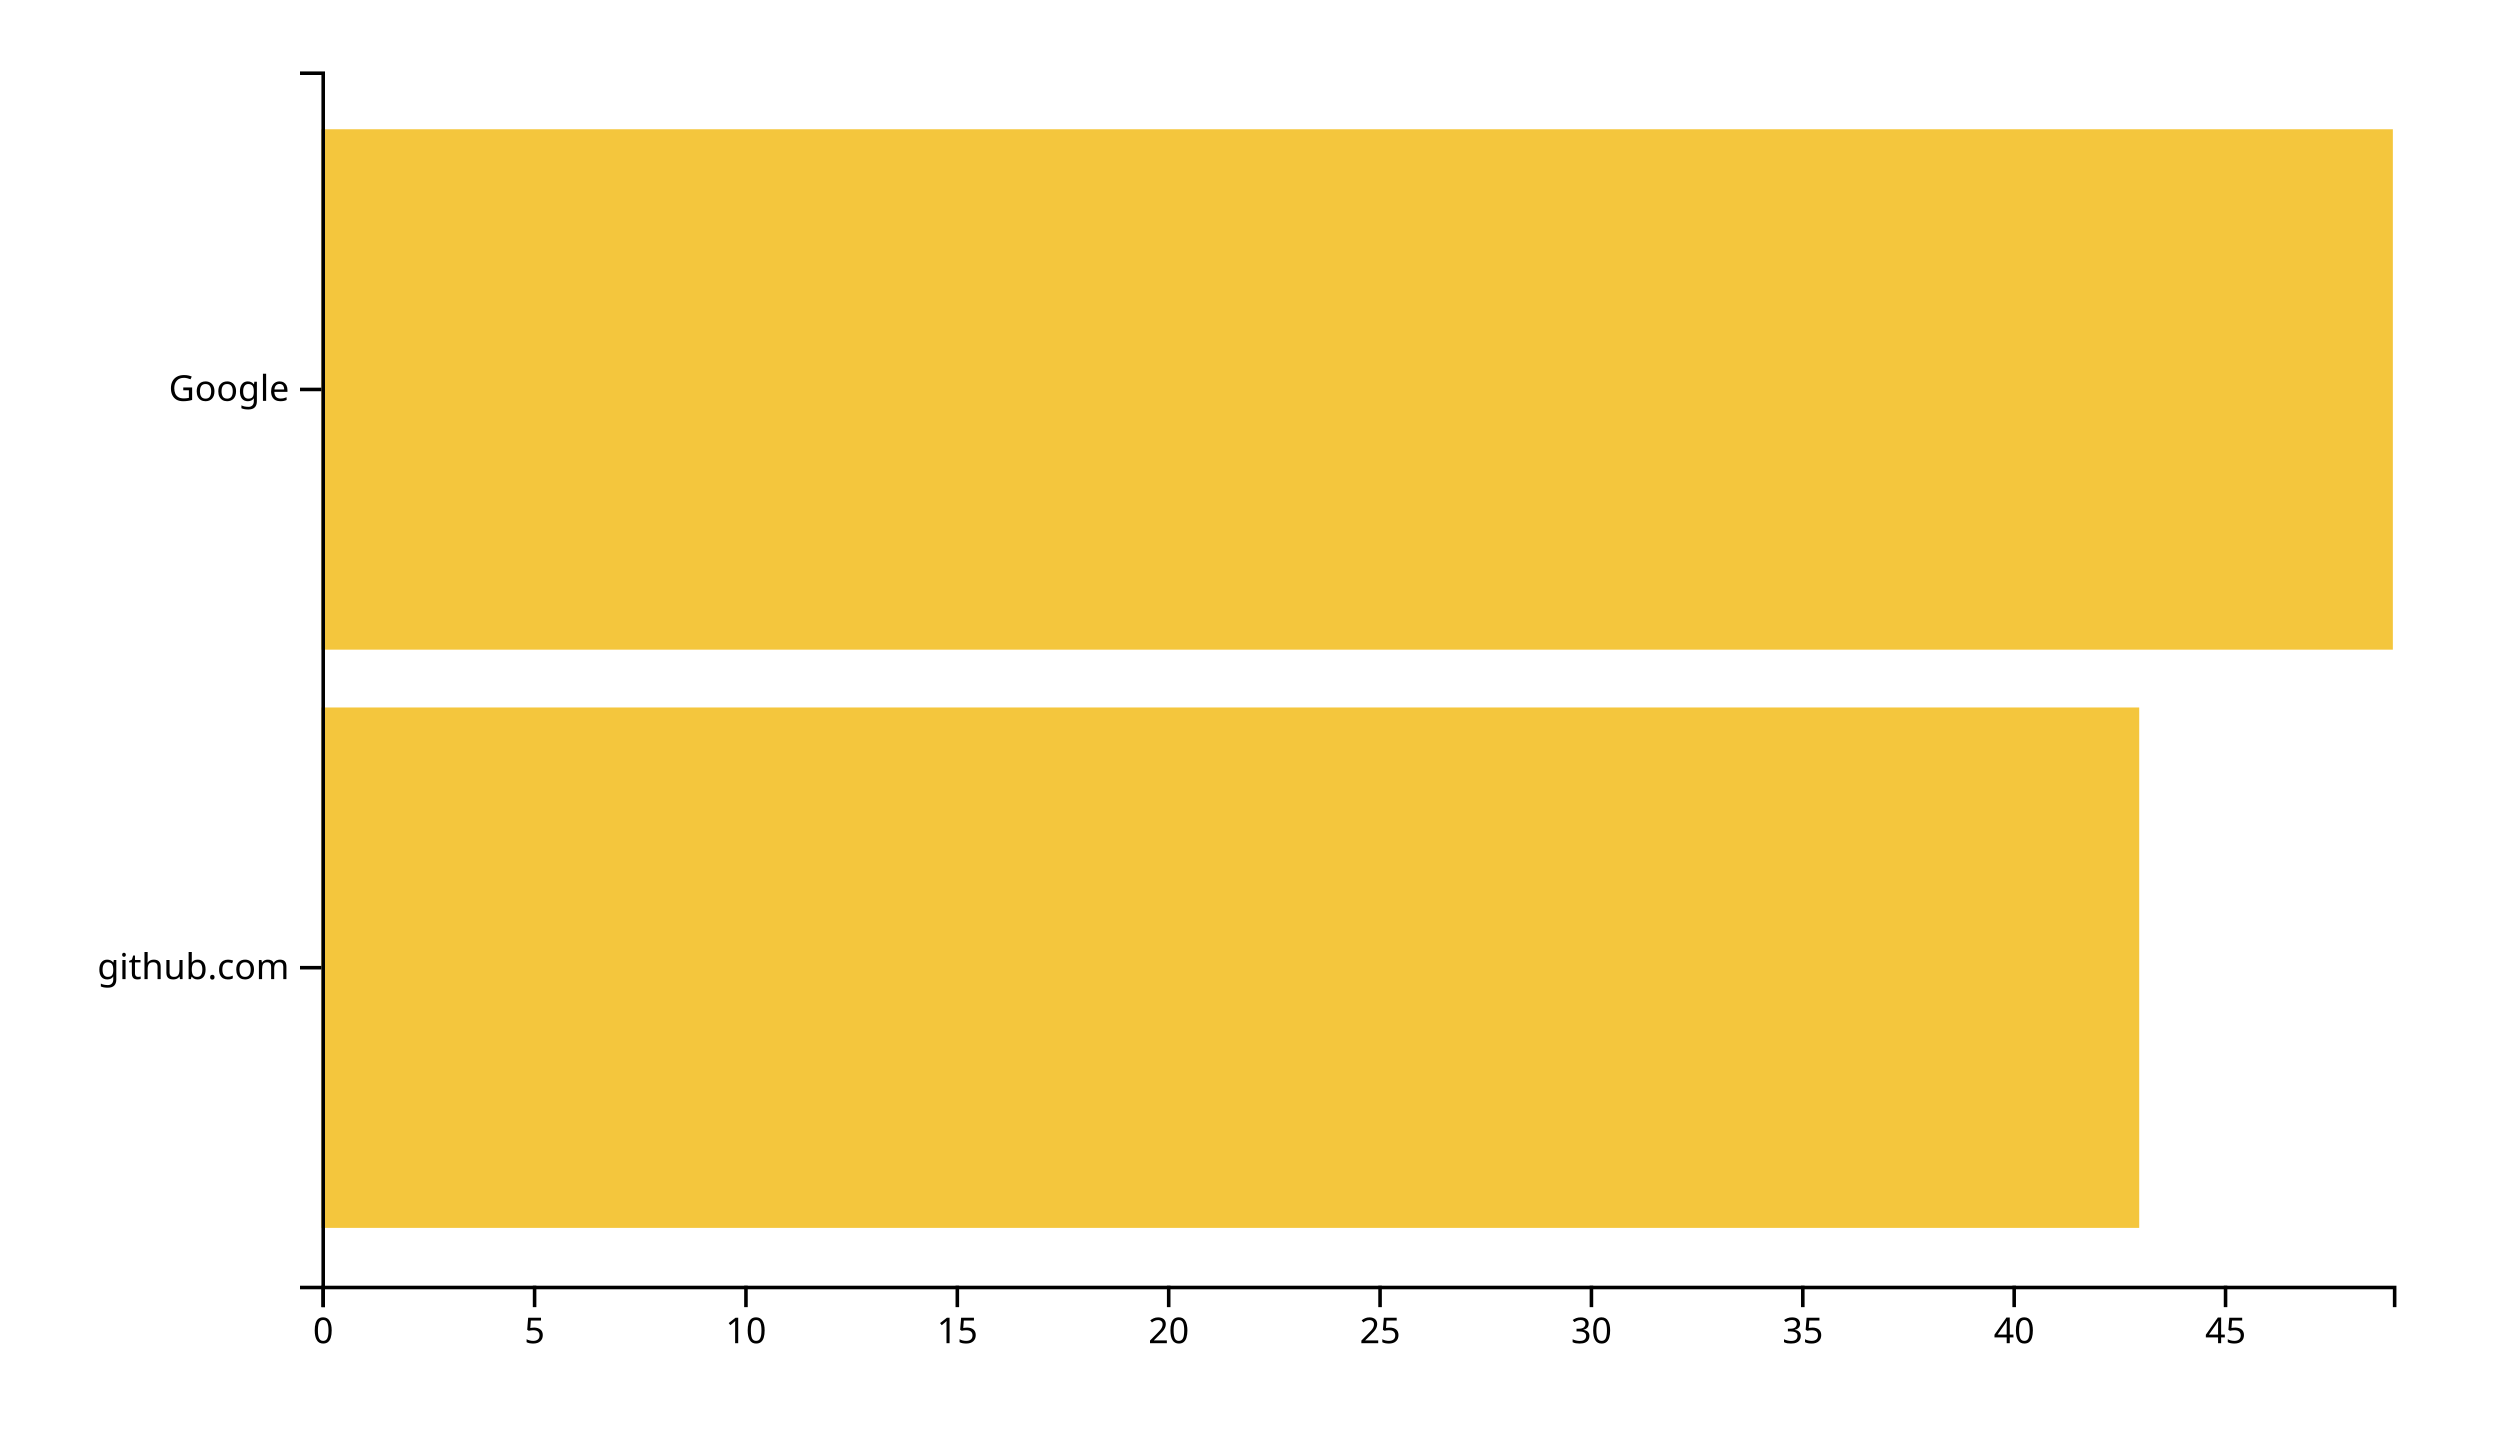
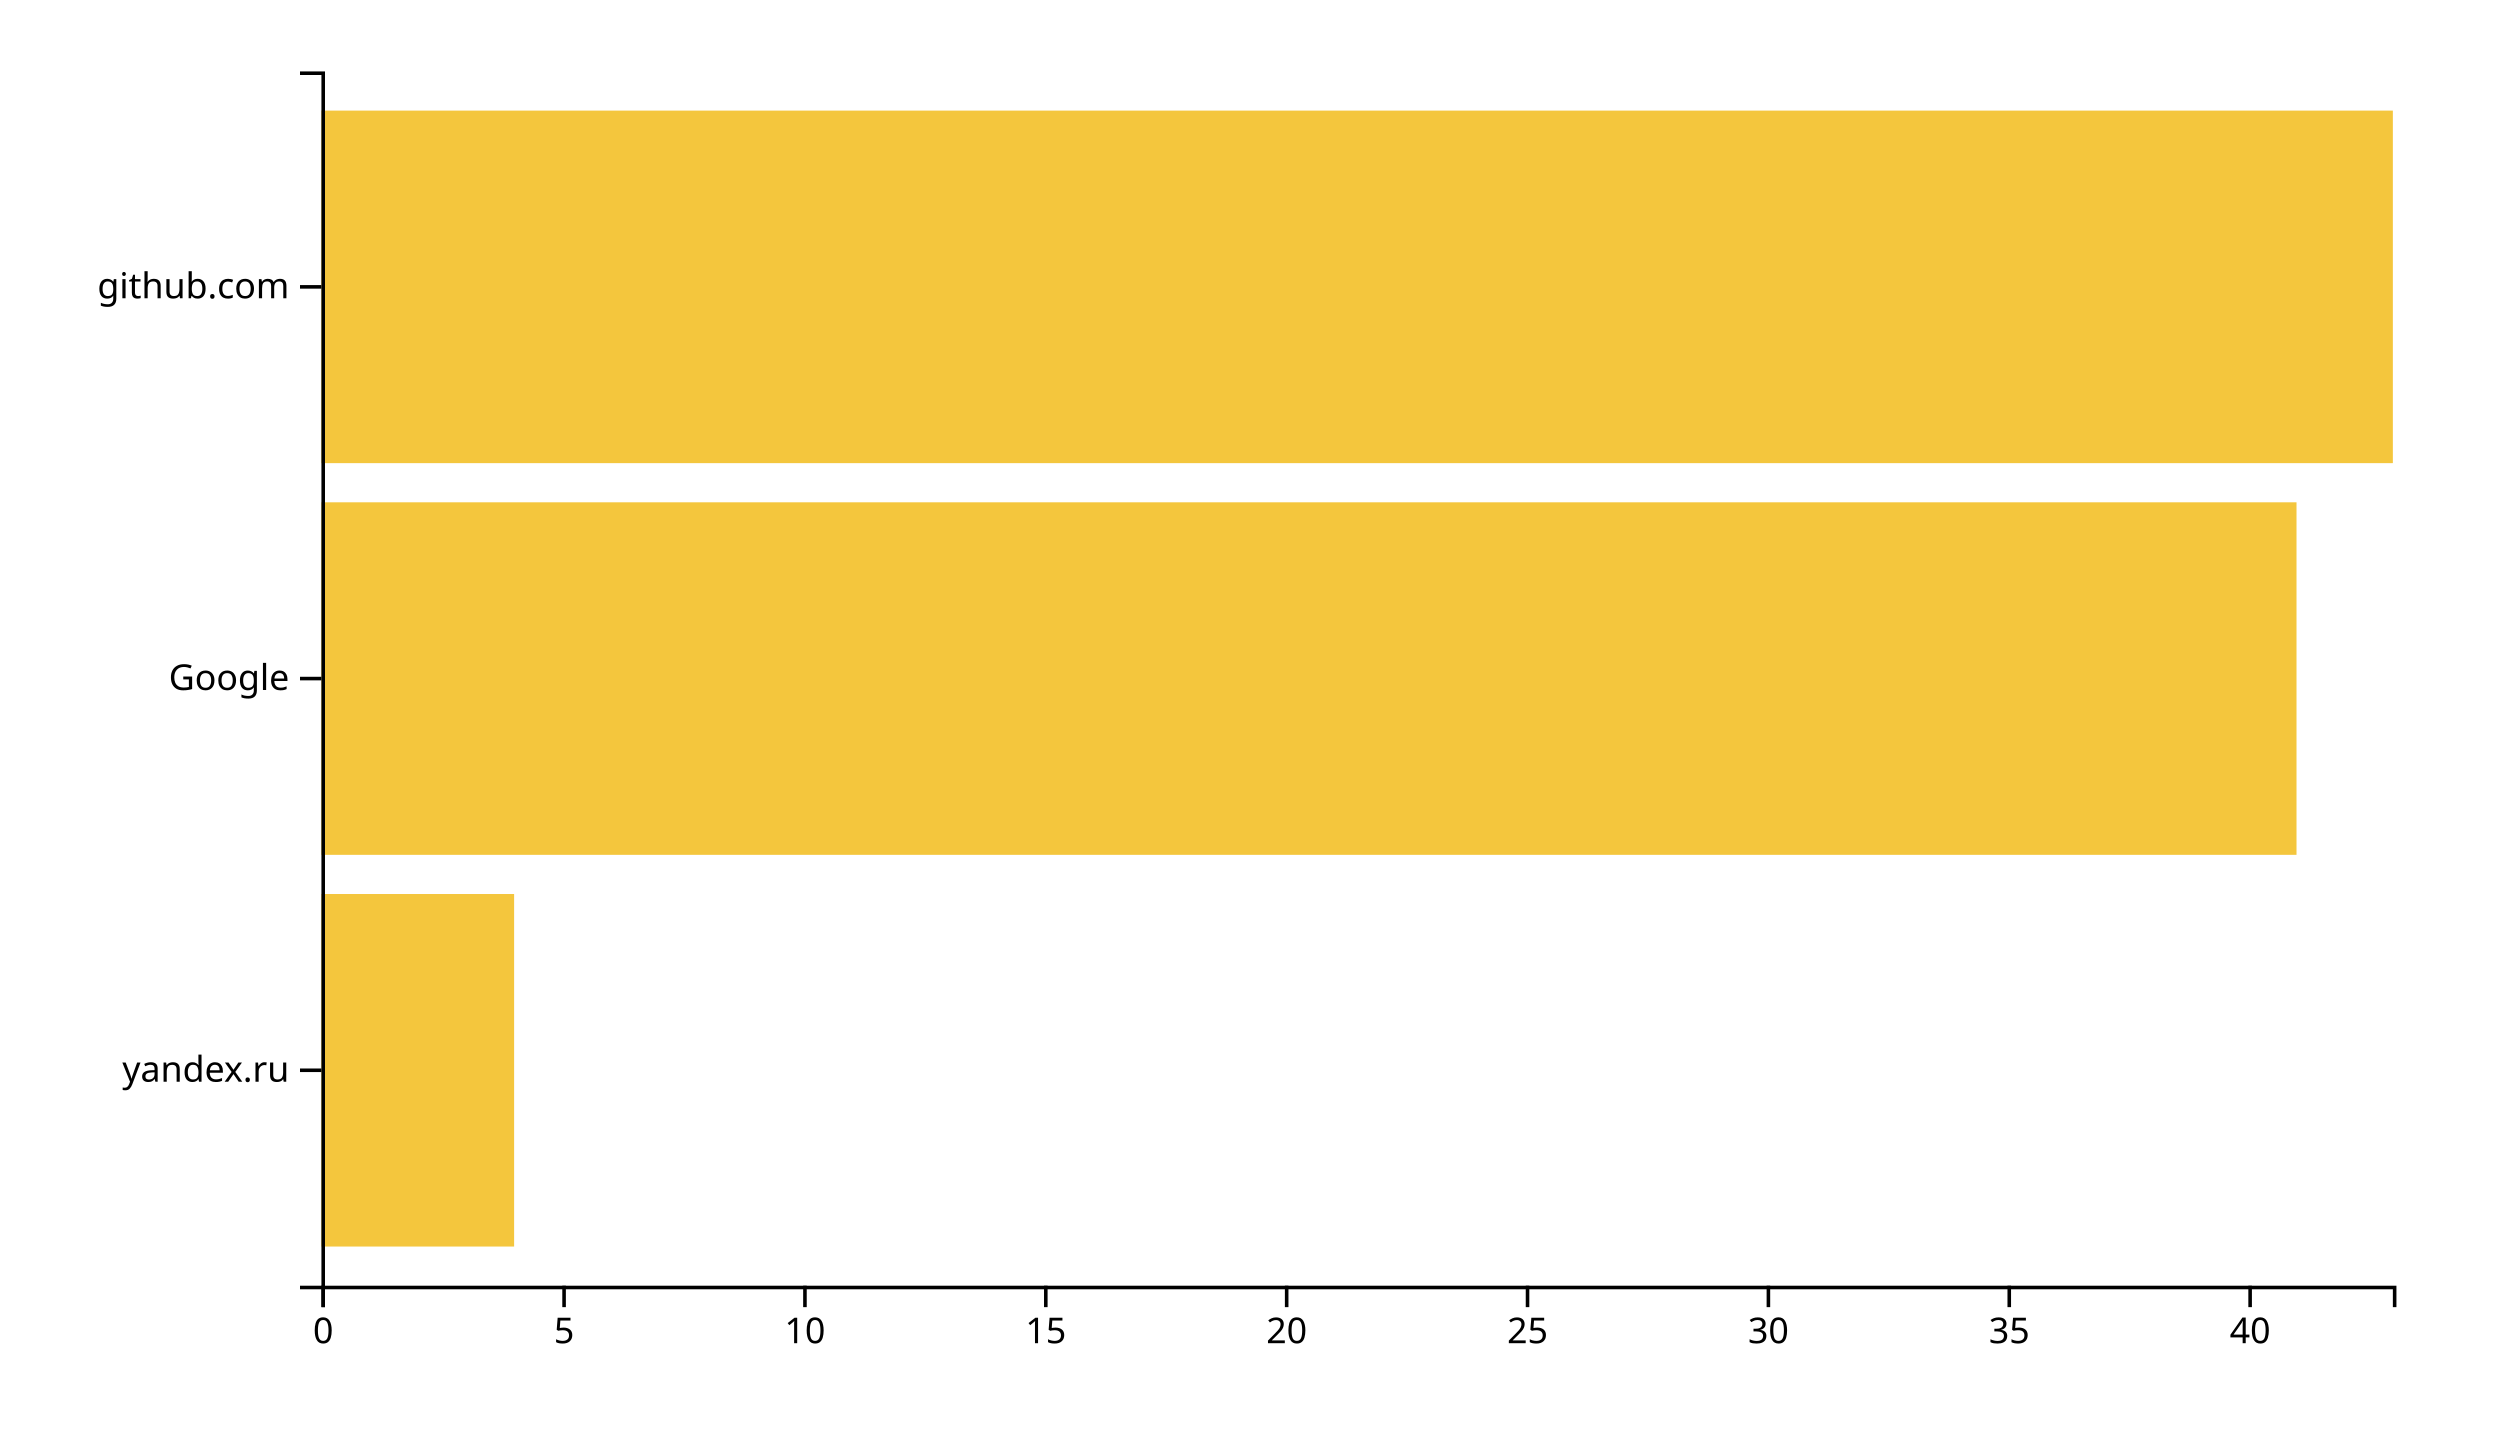
<svg xmlns="http://www.w3.org/2000/svg" width="700" height="400">
  <g transform="translate(90,20)">
-     <rect class="bar" width="508.98" y="178.095" height="145.714" style="fill: #f4c63d; text-anchor: end;" />
-     <rect class="bar" width="580" y="16.19" height="145.714" style="fill: #f4c63d; text-anchor: end;" />
+     <rect class="bar" width="53.953" y="230.323" height="98.71" style="fill: #f4c63d; text-anchor: end;" />
+     <rect class="bar" width="553.023" y="120.645" height="98.71" style="fill: #f4c63d; text-anchor: end;" />
+     <rect class="bar" width="580" y="10.968" height="98.71" style="fill: #f4c63d; text-anchor: end;" />
    <g transform="translate(0,340)" fill="none" font-size="10" font-family="sans-serif" text-anchor="middle">
      <path class="domain" stroke="currentColor" d="M0.5,6V0.5H580.5V6" />
      <g class="tick" opacity="1" transform="translate(0.5,0)">
        <line stroke="currentColor" y2="6" />
        <text fill="currentColor" y="9" dy="0.71em">0</text>
      </g>
-       <g class="tick" opacity="1" transform="translate(59.68367,0)">
+       <g class="tick" opacity="1" transform="translate(67.94186,0)">
        <line stroke="currentColor" y2="6" />
        <text fill="currentColor" y="9" dy="0.71em">5</text>
      </g>
-       <g class="tick" opacity="1" transform="translate(118.8673,0)">
+       <g class="tick" opacity="1" transform="translate(135.3837,0)">
        <line stroke="currentColor" y2="6" />
        <text fill="currentColor" y="9" dy="0.71em">10</text>
      </g>
-       <g class="tick" opacity="1" transform="translate(178.051,0)">
+       <g class="tick" opacity="1" transform="translate(202.8256,0)">
        <line stroke="currentColor" y2="6" />
        <text fill="currentColor" y="9" dy="0.71em">15</text>
      </g>
-       <g class="tick" opacity="1" transform="translate(237.2347,0)">
+       <g class="tick" opacity="1" transform="translate(270.2674,0)">
        <line stroke="currentColor" y2="6" />
        <text fill="currentColor" y="9" dy="0.71em">20</text>
      </g>
-       <g class="tick" opacity="1" transform="translate(296.4184,0)">
+       <g class="tick" opacity="1" transform="translate(337.7093,0)">
        <line stroke="currentColor" y2="6" />
        <text fill="currentColor" y="9" dy="0.71em">25</text>
      </g>
-       <g class="tick" opacity="1" transform="translate(355.602,0)">
+       <g class="tick" opacity="1" transform="translate(405.1512,0)">
        <line stroke="currentColor" y2="6" />
        <text fill="currentColor" y="9" dy="0.71em">30</text>
      </g>
-       <g class="tick" opacity="1" transform="translate(414.7857,0)">
+       <g class="tick" opacity="1" transform="translate(472.593,0)">
        <line stroke="currentColor" y2="6" />
        <text fill="currentColor" y="9" dy="0.71em">35</text>
      </g>
-       <g class="tick" opacity="1" transform="translate(473.9694,0)">
+       <g class="tick" opacity="1" transform="translate(540.0349,0)">
        <line stroke="currentColor" y2="6" />
        <text fill="currentColor" y="9" dy="0.71em">40</text>
-       </g>
-       <g class="tick" opacity="1" transform="translate(533.1531,0)">
-         <line stroke="currentColor" y2="6" />
-         <text fill="currentColor" y="9" dy="0.71em">45</text>
      </g>
    </g>
    <g fill="none" font-size="10" font-family="sans-serif" text-anchor="end">
      <path class="domain" stroke="currentColor" d="M-6,340.5H0.5V0.5H-6" />
-       <g class="tick" opacity="1" transform="translate(0,250.9524)">
+       <g class="tick" opacity="1" transform="translate(0,279.6774)">
+         <line stroke="currentColor" x2="-6" />
+         <text fill="currentColor" x="-9" dy="0.32em">yandex.ru</text>
+       </g>
+       <g class="tick" opacity="1" transform="translate(0,170)">
+         <line stroke="currentColor" x2="-6" />
+         <text fill="currentColor" x="-9" dy="0.32em">Google</text>
+       </g>
+       <g class="tick" opacity="1" transform="translate(0,60.32258)">
        <line stroke="currentColor" x2="-6" />
        <text fill="currentColor" x="-9" dy="0.32em">github.com</text>
-       </g>
-       <g class="tick" opacity="1" transform="translate(0,89.04762)">
-         <line stroke="currentColor" x2="-6" />
-         <text fill="currentColor" x="-9" dy="0.32em">Google</text>
      </g>
    </g>
  </g>
</svg>
